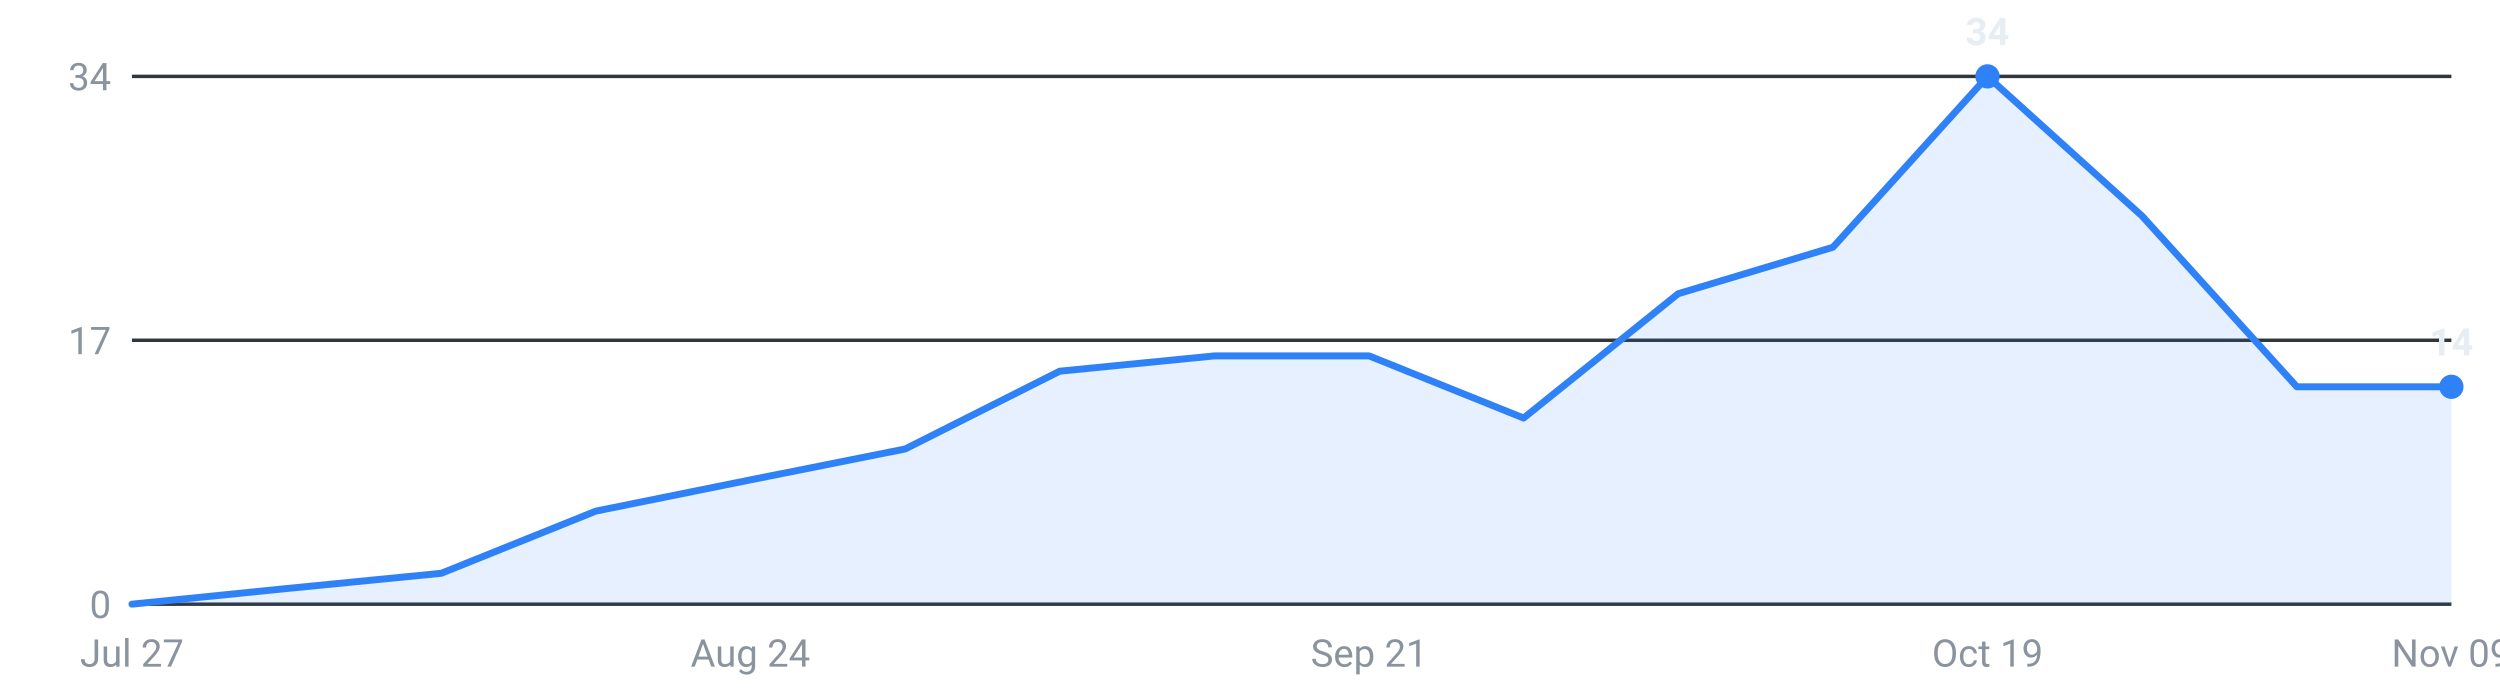
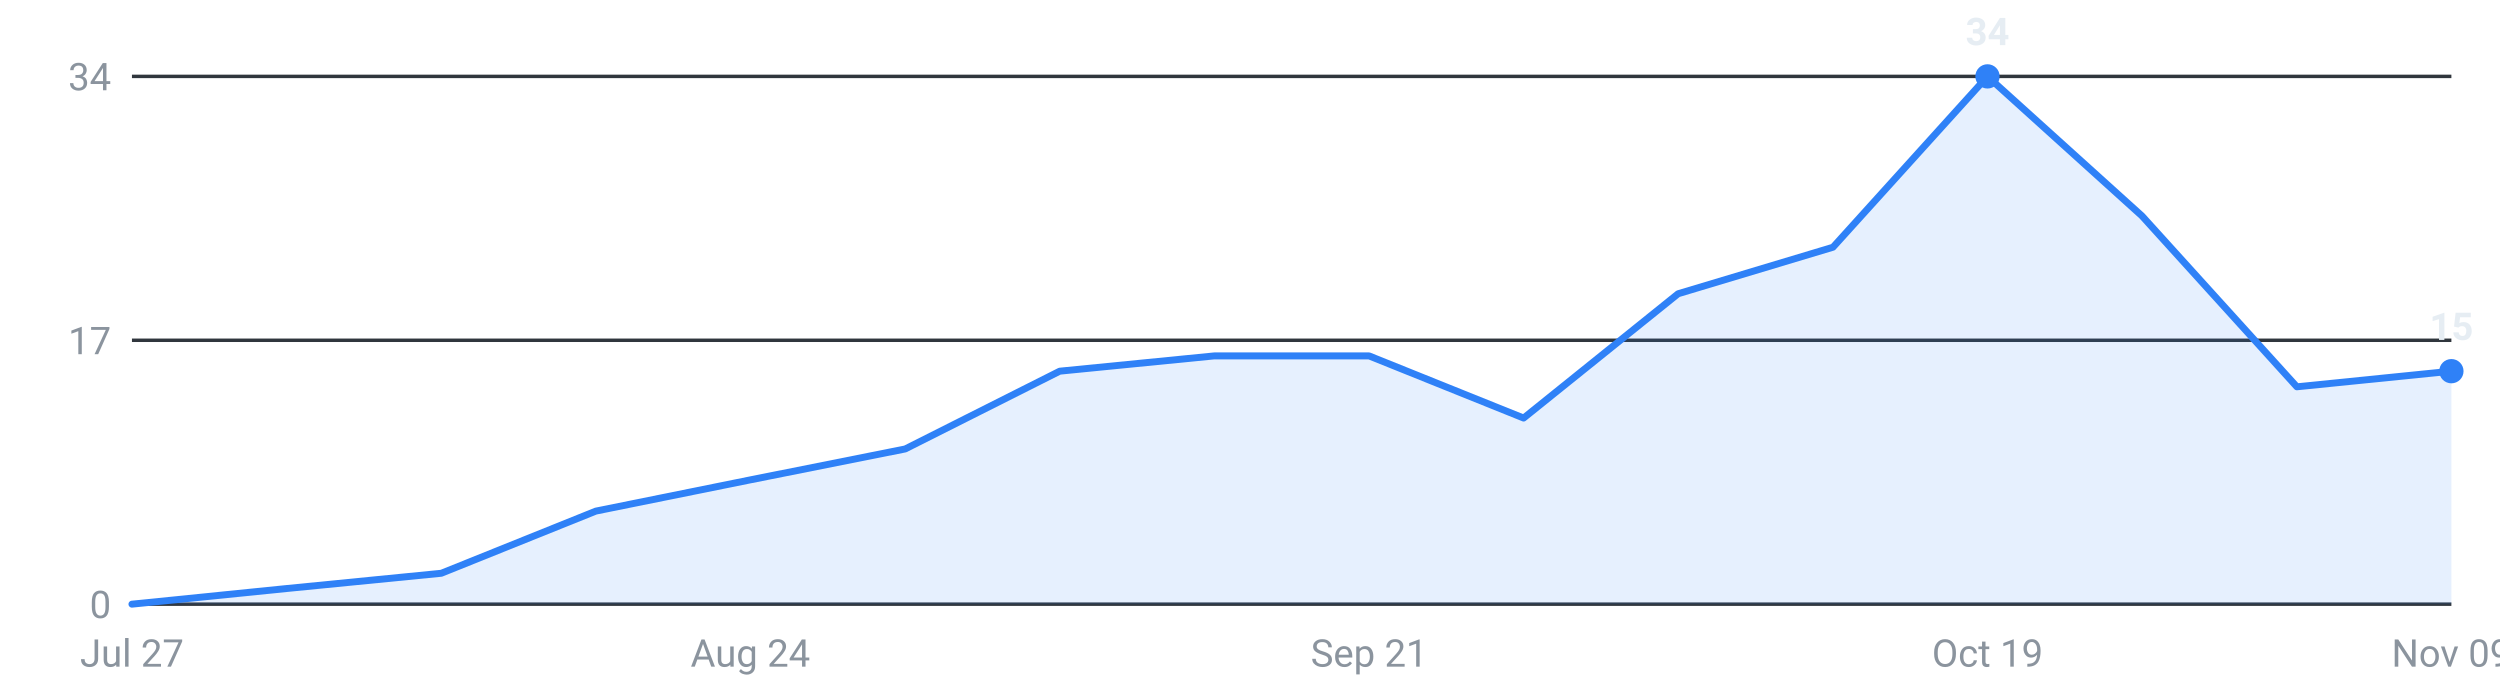
<svg xmlns="http://www.w3.org/2000/svg" viewBox="0 0 720 200" width="720" height="200" role="img" aria-label="Internships posted per week, last 16 weeks">
  <g font-family="-apple-system,Segoe UI,Roboto,sans-serif" font-size="11">
    <line x1="38" y1="174.0" x2="706" y2="174.0" stroke="#30363d" stroke-width="1" />
    <text x="32" y="178.0" text-anchor="end" fill="#8b949e">0</text>
    <line x1="38" y1="98.0" x2="706" y2="98.0" stroke="#30363d" stroke-width="1" />
    <text x="32" y="102.0" text-anchor="end" fill="#8b949e">17</text>
    <line x1="38" y1="22.0" x2="706" y2="22.0" stroke="#30363d" stroke-width="1" />
    <text x="32" y="26.0" text-anchor="end" fill="#8b949e">34</text>
-     <path d="M38.0,174 L38.0,174.0 L82.5,169.5 L127.1,165.1 L171.6,147.2 L216.1,138.2 L260.7,129.3 L305.2,106.9 L349.7,102.5 L394.3,102.5 L438.8,120.4 L483.3,84.6 L527.9,71.2 L572.4,22.0 L616.9,62.2 L661.5,111.4 L706.0,111.4 L706.0,174 Z" fill="#2f81f7" fill-opacity="0.12" />
-     <polyline points="38.0,174.0 82.5,169.5 127.1,165.1 171.6,147.2 216.1,138.2 260.7,129.3 305.2,106.9 349.7,102.5 394.3,102.5 438.8,120.4 483.3,84.6 527.9,71.2 572.4,22.0 616.9,62.2 661.5,111.4 706.0,111.4" fill="none" stroke="#2f81f7" stroke-width="2" stroke-linejoin="round" stroke-linecap="round" />
+     <path d="M38.0,174 L38.0,174.0 L82.5,169.5 L127.1,165.1 L171.6,147.2 L216.1,138.2 L260.7,129.3 L305.2,106.9 L349.7,102.5 L394.3,102.5 L438.8,120.4 L483.3,84.6 L527.9,71.2 L572.4,22.0 L616.9,62.2 L661.5,111.4 L706.0,106.9 L706.0,174 Z" fill="#2f81f7" fill-opacity="0.12" />
+     <polyline points="38.0,174.0 82.5,169.5 127.1,165.1 171.6,147.2 216.1,138.2 260.7,129.3 305.2,106.9 349.7,102.5 394.3,102.5 438.8,120.4 483.3,84.6 527.9,71.2 572.4,22.0 616.9,62.2 661.5,111.4 706.0,106.9" fill="none" stroke="#2f81f7" stroke-width="2" stroke-linejoin="round" stroke-linecap="round" />
    <circle cx="572.4" cy="22.0" r="3.5" fill="#2f81f7" />
    <text x="572.4" y="13.0" text-anchor="middle" fill="#e6edf3" font-weight="600">34</text>
-     <circle cx="706.0" cy="111.4" r="3.5" fill="#2f81f7" />
-     <text x="706.0" y="102.4" text-anchor="middle" fill="#e6edf3" font-weight="600">14</text>
+     <circle cx="706.0" cy="106.9" r="3.5" fill="#2f81f7" />
+     <text x="706.0" y="97.9" text-anchor="middle" fill="#e6edf3" font-weight="600">15</text>
    <text x="38.0" y="192" text-anchor="middle" fill="#8b949e">Jul 27</text>
    <text x="216.1" y="192" text-anchor="middle" fill="#8b949e">Aug 24</text>
    <text x="394.3" y="192" text-anchor="middle" fill="#8b949e">Sep 21</text>
    <text x="572.4" y="192" text-anchor="middle" fill="#8b949e">Oct 19</text>
    <text x="706.0" y="192" text-anchor="middle" fill="#8b949e">Nov 09</text>
  </g>
</svg>
